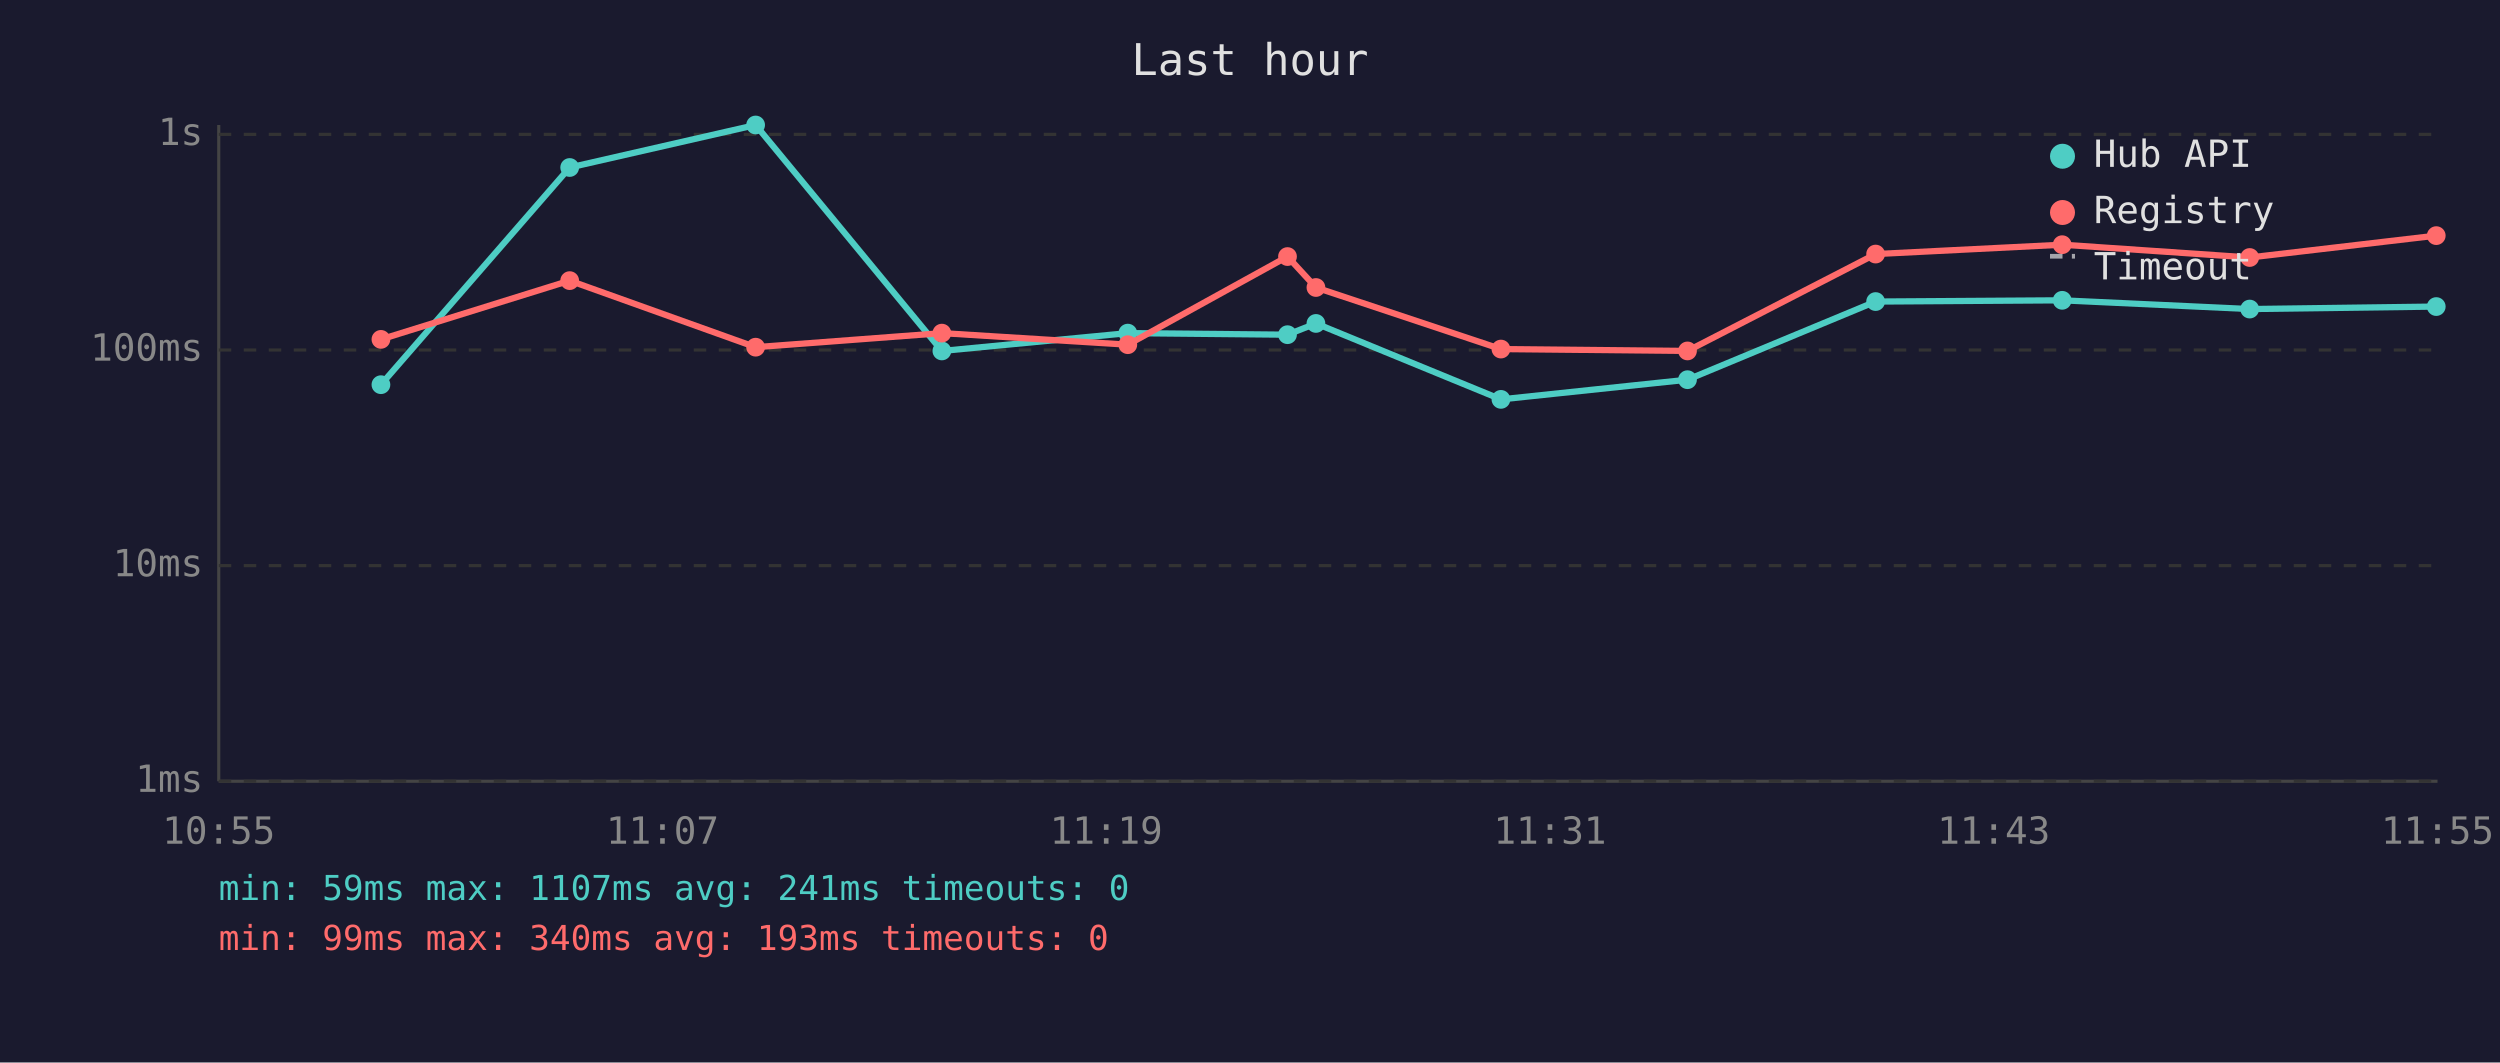
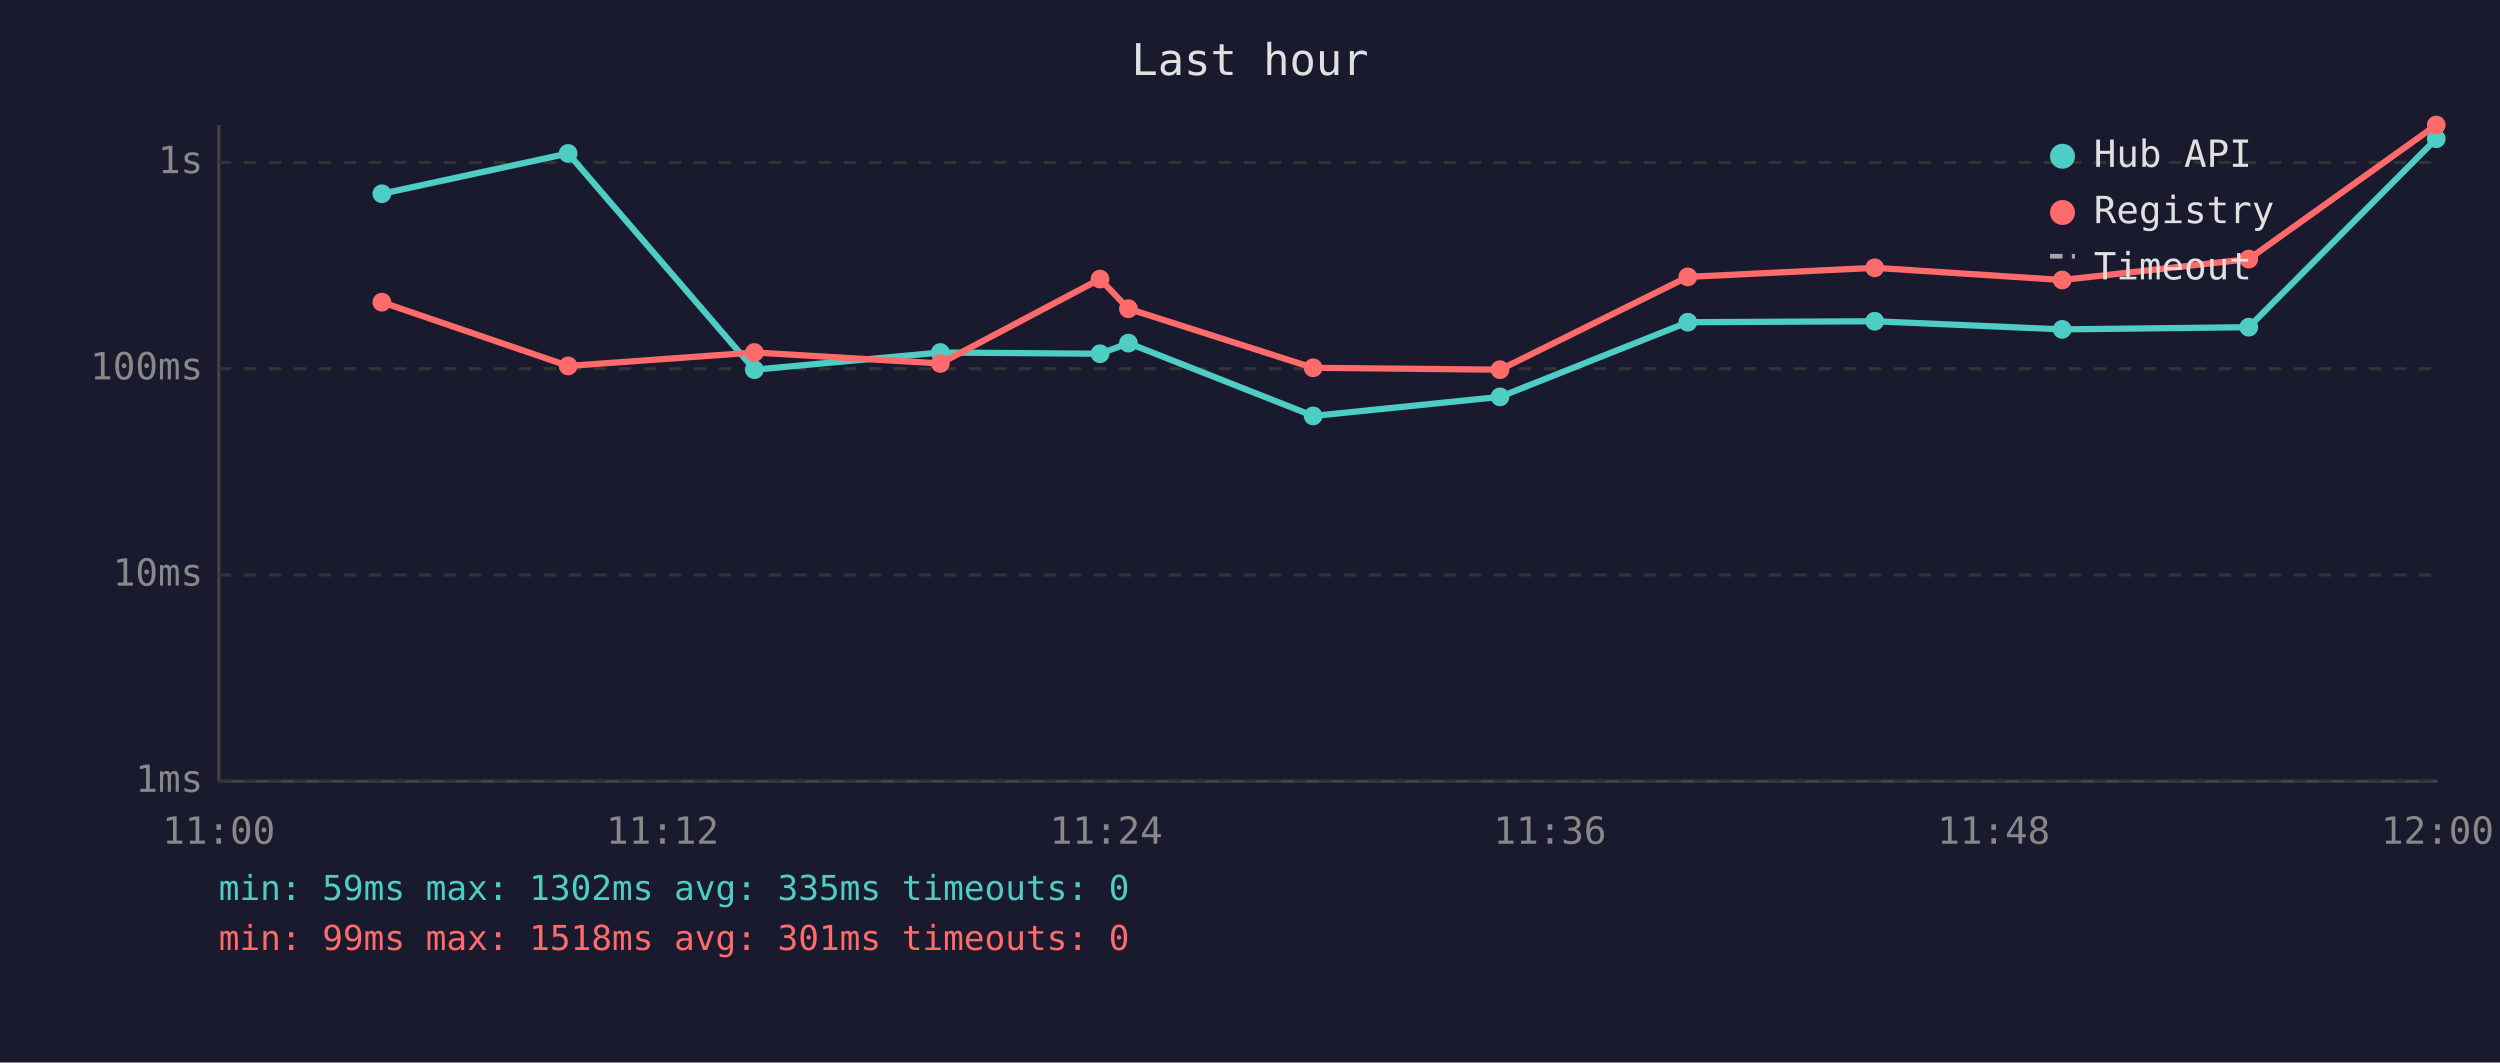
<svg xmlns="http://www.w3.org/2000/svg" viewBox="0 0 800 340" font-family="monospace" font-size="12">
  <rect width="800" height="340" fill="#1a1a2e" />
  <text x="400" y="24" fill="#e0e0e0" font-size="14" text-anchor="middle">Last hour</text>
  <line x1="70" y1="40" x2="70" y2="250" stroke="#444" stroke-width="1" />
  <line x1="70" y1="250" x2="780" y2="250" stroke="#444" stroke-width="1" />
  <line x1="70" y1="250" x2="780" y2="250" stroke="#333" stroke-width="1" stroke-dasharray="4" />
  <text x="65" y="250" fill="#888" text-anchor="end" dominant-baseline="middle">1ms</text>
-   <line x1="70" y1="181" x2="780" y2="181" stroke="#333" stroke-width="1" stroke-dasharray="4" />
-   <text x="65" y="181" fill="#888" text-anchor="end" dominant-baseline="middle">10ms</text>
-   <line x1="70" y1="112" x2="780" y2="112" stroke="#333" stroke-width="1" stroke-dasharray="4" />
-   <text x="65" y="112" fill="#888" text-anchor="end" dominant-baseline="middle">100ms</text>
-   <line x1="70" y1="43" x2="780" y2="43" stroke="#333" stroke-width="1" stroke-dasharray="4" />
-   <text x="65" y="43" fill="#888" text-anchor="end" dominant-baseline="middle">1s</text>
-   <text x="70" y="270" fill="#888" text-anchor="middle">10:55</text>
-   <text x="212" y="270" fill="#888" text-anchor="middle">11:07</text>
-   <text x="354" y="270" fill="#888" text-anchor="middle">11:19</text>
-   <text x="496" y="270" fill="#888" text-anchor="middle">11:31</text>
-   <text x="638" y="270" fill="#888" text-anchor="middle">11:43</text>
-   <text x="780" y="270" fill="#888" text-anchor="middle">11:55</text>
-   <polyline points="121.9,123.1 182.3,53.6 241.8,40.0 301.4,112.3 360.9,106.6 412.0,107.1 421.1,103.5 480.3,127.8 540.0,121.5 600.2,96.5 659.9,96.1 719.9,98.9 779.6,98.1" fill="none" stroke="#4ecdc4" stroke-width="2" opacity="1" />
-   <circle cx="121.9" cy="123.1" r="3" fill="#4ecdc4" />
-   <circle cx="182.3" cy="53.6" r="3" fill="#4ecdc4" />
-   <circle cx="241.8" cy="40.0" r="3" fill="#4ecdc4" />
-   <circle cx="301.4" cy="112.3" r="3" fill="#4ecdc4" />
-   <circle cx="360.9" cy="106.6" r="3" fill="#4ecdc4" />
-   <circle cx="412.0" cy="107.1" r="3" fill="#4ecdc4" />
-   <circle cx="421.1" cy="103.5" r="3" fill="#4ecdc4" />
-   <circle cx="480.3" cy="127.8" r="3" fill="#4ecdc4" />
-   <circle cx="540.0" cy="121.5" r="3" fill="#4ecdc4" />
-   <circle cx="600.2" cy="96.5" r="3" fill="#4ecdc4" />
-   <circle cx="659.9" cy="96.1" r="3" fill="#4ecdc4" />
-   <circle cx="719.9" cy="98.9" r="3" fill="#4ecdc4" />
-   <circle cx="779.6" cy="98.1" r="3" fill="#4ecdc4" />
-   <polyline points="121.9,108.6 182.3,89.8 241.8,111.1 301.4,106.6 360.9,110.3 412.0,82.1 421.1,92.0 480.3,111.7 540.0,112.3 600.2,81.3 659.9,78.3 719.9,82.4 779.6,75.4" fill="none" stroke="#ff6b6b" stroke-width="2" opacity="1" />
-   <circle cx="121.9" cy="108.6" r="3" fill="#ff6b6b" />
-   <circle cx="182.3" cy="89.8" r="3" fill="#ff6b6b" />
-   <circle cx="241.8" cy="111.1" r="3" fill="#ff6b6b" />
-   <circle cx="301.4" cy="106.6" r="3" fill="#ff6b6b" />
-   <circle cx="360.9" cy="110.3" r="3" fill="#ff6b6b" />
-   <circle cx="412.0" cy="82.1" r="3" fill="#ff6b6b" />
-   <circle cx="421.1" cy="92.0" r="3" fill="#ff6b6b" />
-   <circle cx="480.3" cy="111.7" r="3" fill="#ff6b6b" />
-   <circle cx="540.0" cy="112.3" r="3" fill="#ff6b6b" />
-   <circle cx="600.2" cy="81.3" r="3" fill="#ff6b6b" />
-   <circle cx="659.9" cy="78.3" r="3" fill="#ff6b6b" />
-   <circle cx="719.9" cy="82.4" r="3" fill="#ff6b6b" />
-   <circle cx="779.6" cy="75.4" r="3" fill="#ff6b6b" />
+   <line x1="70" y1="184" x2="780" y2="184" stroke="#333" stroke-width="1" stroke-dasharray="4" />
+   <text x="65" y="184" fill="#888" text-anchor="end" dominant-baseline="middle">10ms</text>
+   <line x1="70" y1="118" x2="780" y2="118" stroke="#333" stroke-width="1" stroke-dasharray="4" />
+   <text x="65" y="118" fill="#888" text-anchor="end" dominant-baseline="middle">100ms</text>
+   <line x1="70" y1="52" x2="780" y2="52" stroke="#333" stroke-width="1" stroke-dasharray="4" />
+   <text x="65" y="52" fill="#888" text-anchor="end" dominant-baseline="middle">1s</text>
+   <text x="70" y="270" fill="#888" text-anchor="middle">11:00</text>
+   <text x="212" y="270" fill="#888" text-anchor="middle">11:12</text>
+   <text x="354" y="270" fill="#888" text-anchor="middle">11:24</text>
+   <text x="496" y="270" fill="#888" text-anchor="middle">11:36</text>
+   <text x="638" y="270" fill="#888" text-anchor="middle">11:48</text>
+   <text x="780" y="270" fill="#888" text-anchor="middle">12:00</text>
+   <polyline points="122.2,62.0 181.8,49.1 241.4,118.3 300.9,112.8 352.0,113.2 361.1,109.8 420.2,133.1 480.0,127.0 540.1,103.1 599.9,102.8 659.9,105.4 719.6,104.7 779.6,44.4" fill="none" stroke="#4ecdc4" stroke-width="2" opacity="1" />
+   <circle cx="122.2" cy="62.0" r="3" fill="#4ecdc4" />
+   <circle cx="181.8" cy="49.1" r="3" fill="#4ecdc4" />
+   <circle cx="241.4" cy="118.3" r="3" fill="#4ecdc4" />
+   <circle cx="300.9" cy="112.8" r="3" fill="#4ecdc4" />
+   <circle cx="352.0" cy="113.2" r="3" fill="#4ecdc4" />
+   <circle cx="361.1" cy="109.8" r="3" fill="#4ecdc4" />
+   <circle cx="420.2" cy="133.1" r="3" fill="#4ecdc4" />
+   <circle cx="480.0" cy="127.0" r="3" fill="#4ecdc4" />
+   <circle cx="540.1" cy="103.1" r="3" fill="#4ecdc4" />
+   <circle cx="599.9" cy="102.8" r="3" fill="#4ecdc4" />
+   <circle cx="659.9" cy="105.4" r="3" fill="#4ecdc4" />
+   <circle cx="719.6" cy="104.7" r="3" fill="#4ecdc4" />
+   <circle cx="779.6" cy="44.4" r="3" fill="#4ecdc4" />
+   <polyline points="122.2,96.7 181.8,117.1 241.4,112.8 300.9,116.3 352.0,89.3 361.1,98.8 420.2,117.7 480.0,118.3 540.1,88.6 599.9,85.7 659.9,89.6 719.6,82.9 779.6,40.0" fill="none" stroke="#ff6b6b" stroke-width="2" opacity="1" />
+   <circle cx="122.2" cy="96.7" r="3" fill="#ff6b6b" />
+   <circle cx="181.8" cy="117.1" r="3" fill="#ff6b6b" />
+   <circle cx="241.4" cy="112.8" r="3" fill="#ff6b6b" />
+   <circle cx="300.9" cy="116.3" r="3" fill="#ff6b6b" />
+   <circle cx="352.0" cy="89.3" r="3" fill="#ff6b6b" />
+   <circle cx="361.1" cy="98.8" r="3" fill="#ff6b6b" />
+   <circle cx="420.2" cy="117.7" r="3" fill="#ff6b6b" />
+   <circle cx="480.0" cy="118.3" r="3" fill="#ff6b6b" />
+   <circle cx="540.1" cy="88.6" r="3" fill="#ff6b6b" />
+   <circle cx="599.9" cy="85.7" r="3" fill="#ff6b6b" />
+   <circle cx="659.9" cy="89.6" r="3" fill="#ff6b6b" />
+   <circle cx="719.6" cy="82.9" r="3" fill="#ff6b6b" />
+   <circle cx="779.6" cy="40.0" r="3" fill="#ff6b6b" />
  <circle cx="660" cy="50" r="4" fill="#4ecdc4" />
  <text x="670" y="50" fill="#e0e0e0" dominant-baseline="middle">Hub API</text>
  <circle cx="660" cy="68" r="4" fill="#ff6b6b" />
  <text x="670" y="68" fill="#e0e0e0" dominant-baseline="middle">Registry</text>
  <line x1="656" y1="82" x2="664" y2="82" stroke="#e0e0e0" stroke-width="1.5" stroke-dasharray="4,3" opacity="0.7" />
  <text x="670" y="86" fill="#e0e0e0" dominant-baseline="middle">Timeout</text>
-   <text x="70" y="288" fill="#4ecdc4" font-size="11">min: 59ms  max: 1107ms  avg: 241ms  timeouts: 0</text>
-   <text x="70" y="304" fill="#ff6b6b" font-size="11">min: 99ms  max: 340ms  avg: 193ms  timeouts: 0</text>
+   <text x="70" y="288" fill="#4ecdc4" font-size="11">min: 59ms  max: 1302ms  avg: 335ms  timeouts: 0</text>
+   <text x="70" y="304" fill="#ff6b6b" font-size="11">min: 99ms  max: 1518ms  avg: 301ms  timeouts: 0</text>
</svg>
